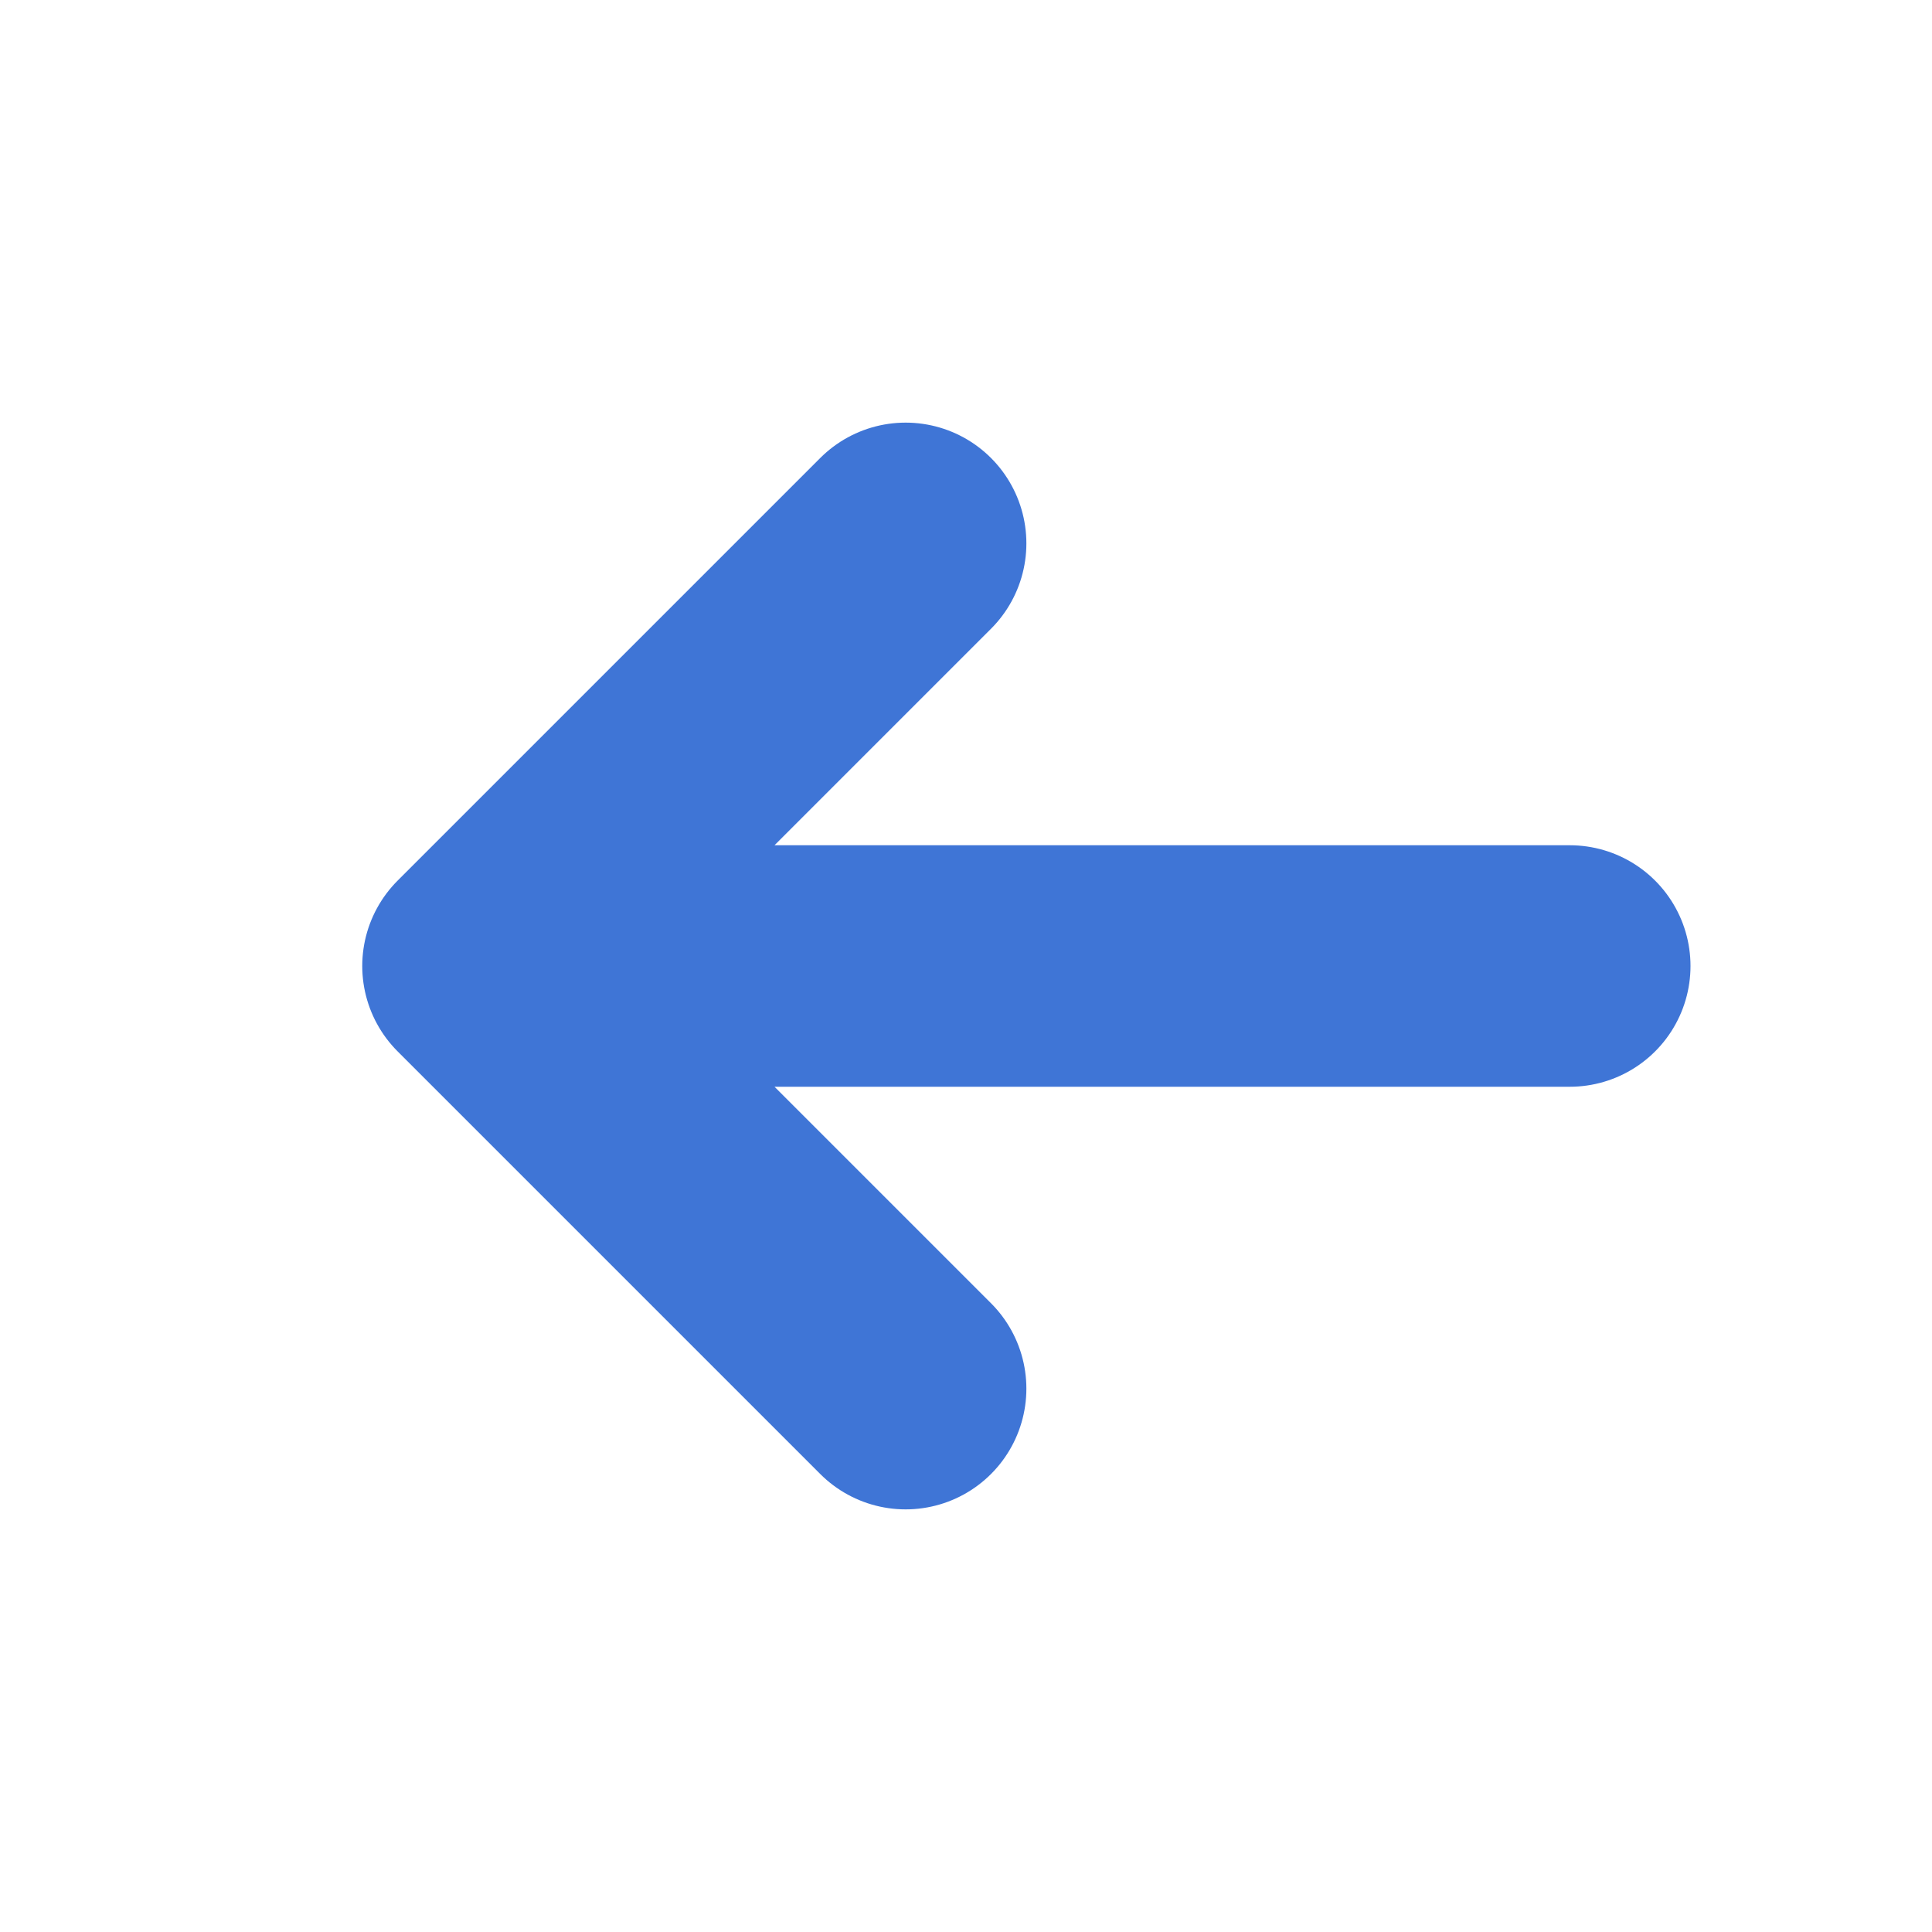
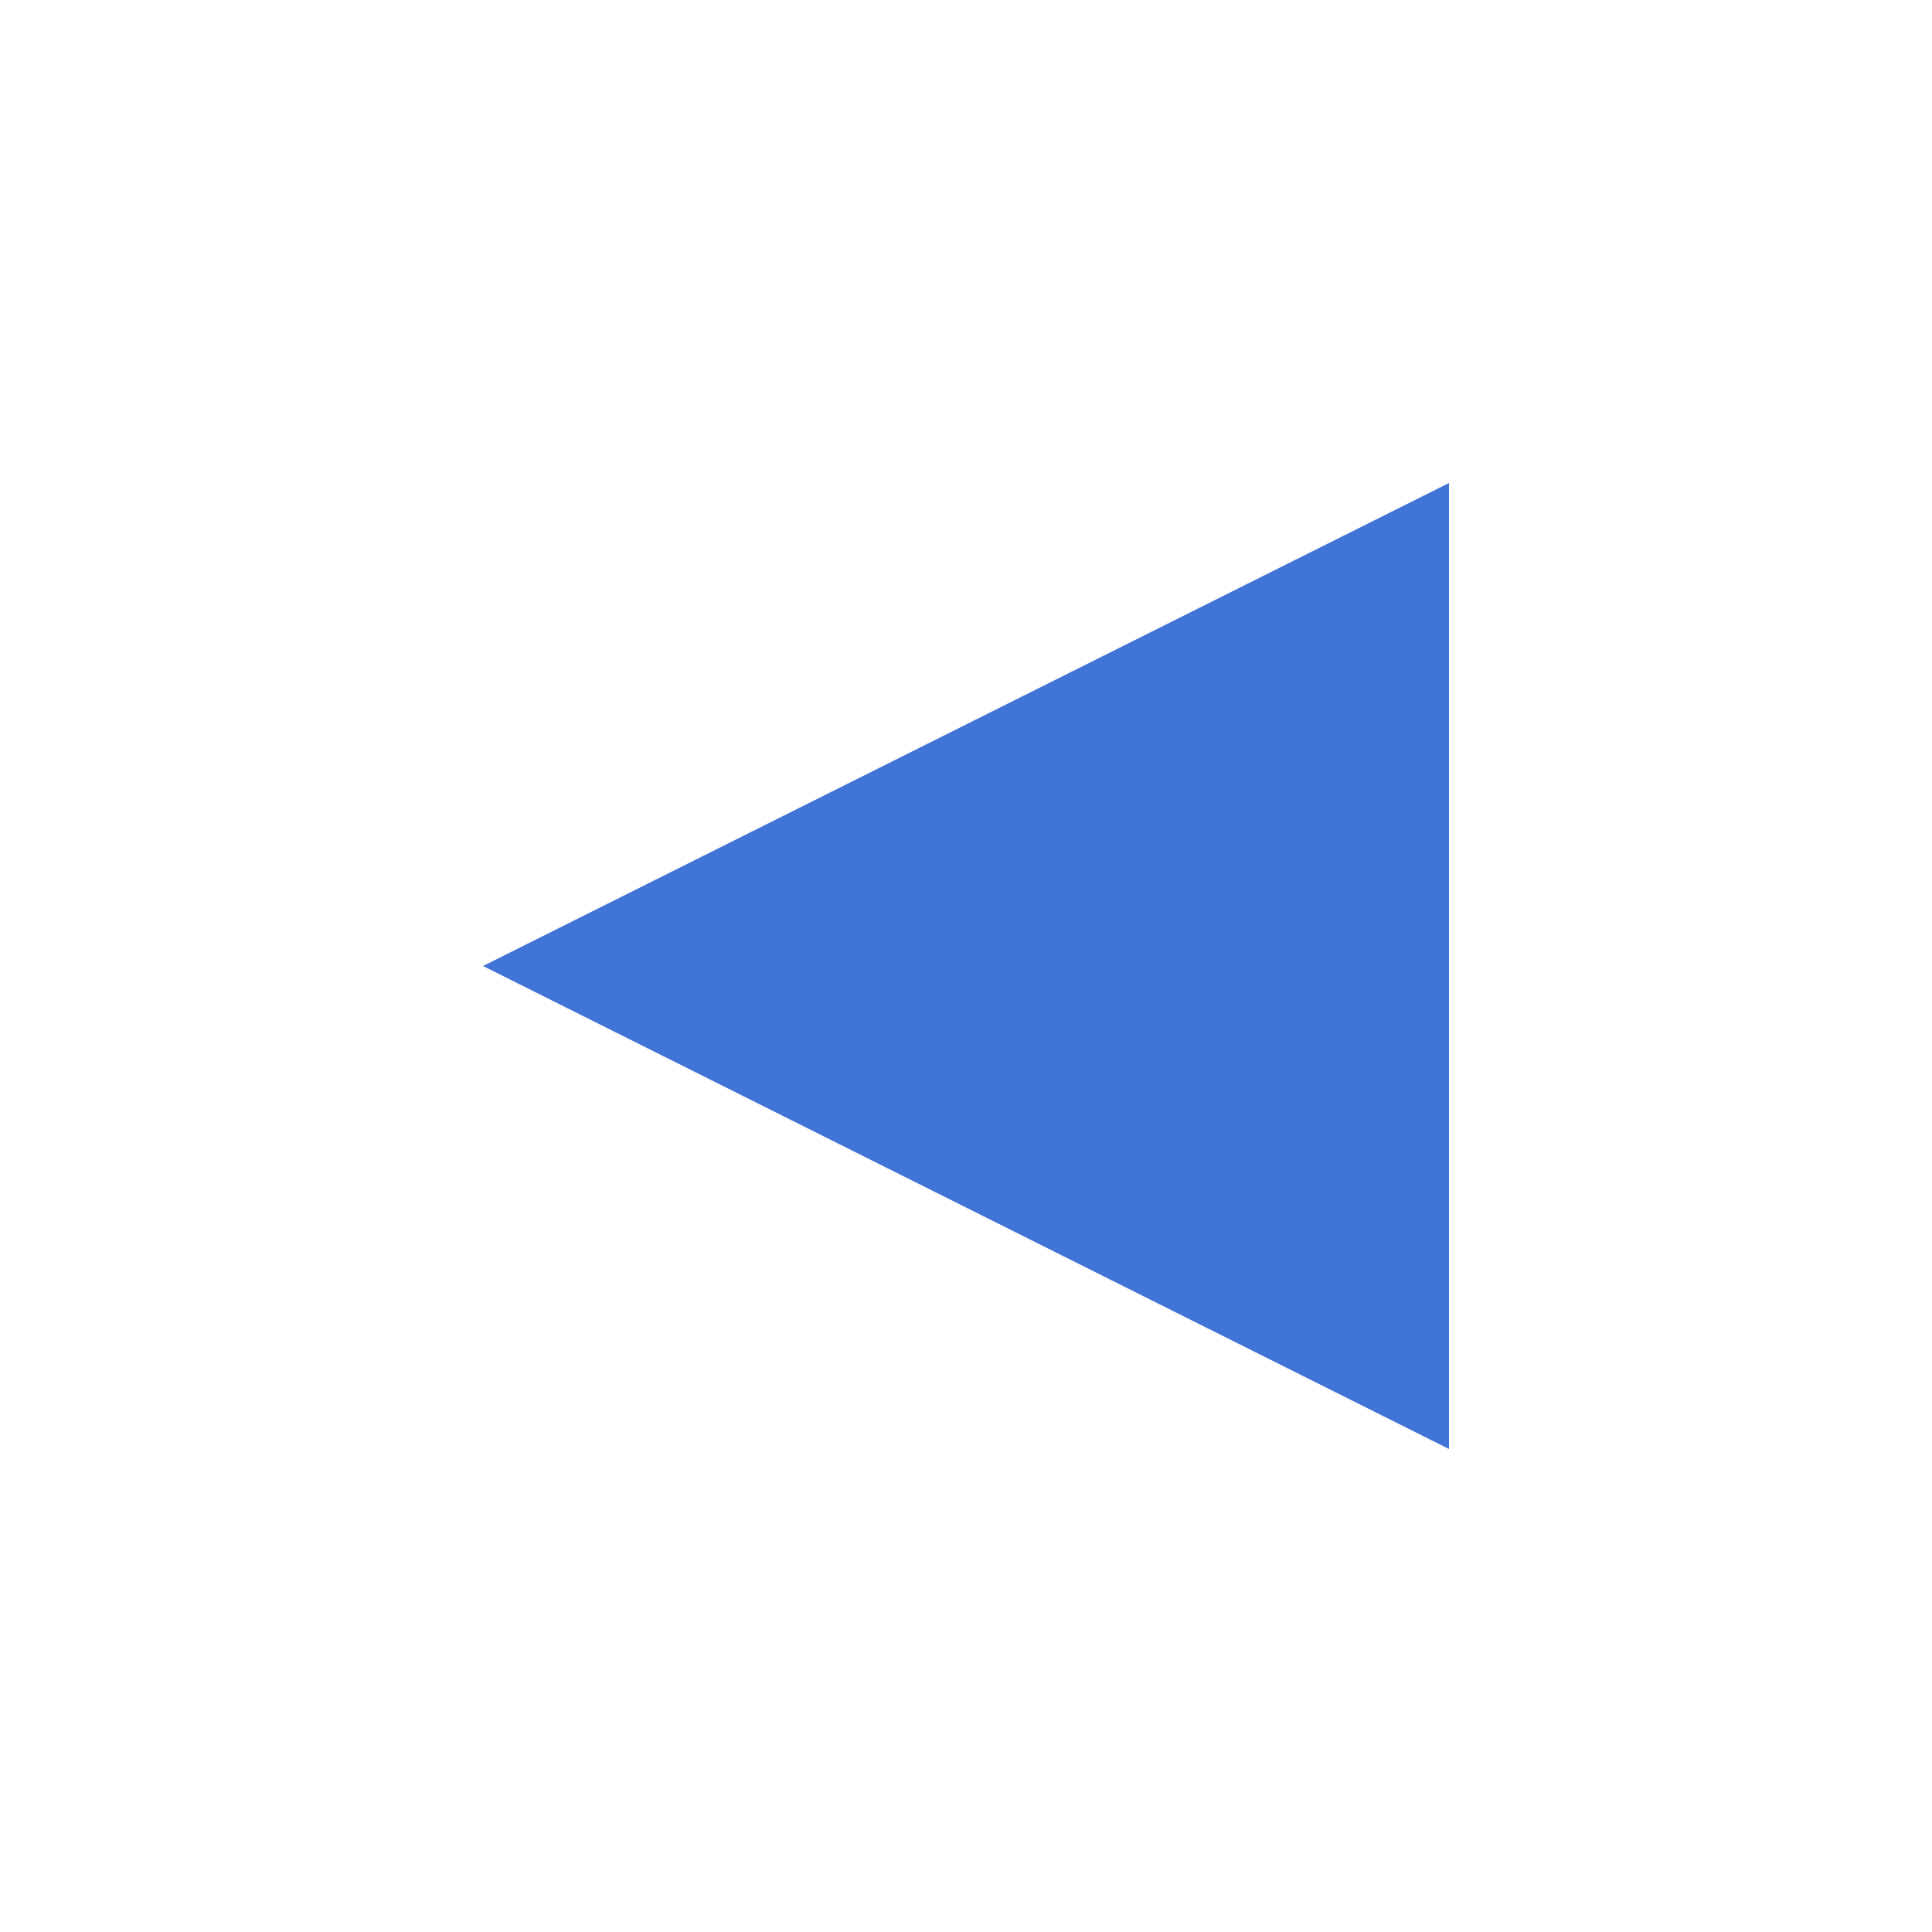
<svg xmlns="http://www.w3.org/2000/svg" width="16" height="16" viewBox="0 0 16 16" fill="none">
-   <path d="M13 8H4M7.5 4.5L4 8l3.5 3.5" stroke="#3F75D6" stroke-width="2" stroke-linecap="round" stroke-linejoin="round" />
+   <path d="M12 4v8L4 8l8-4z" fill="#3F75D6" />
</svg>
